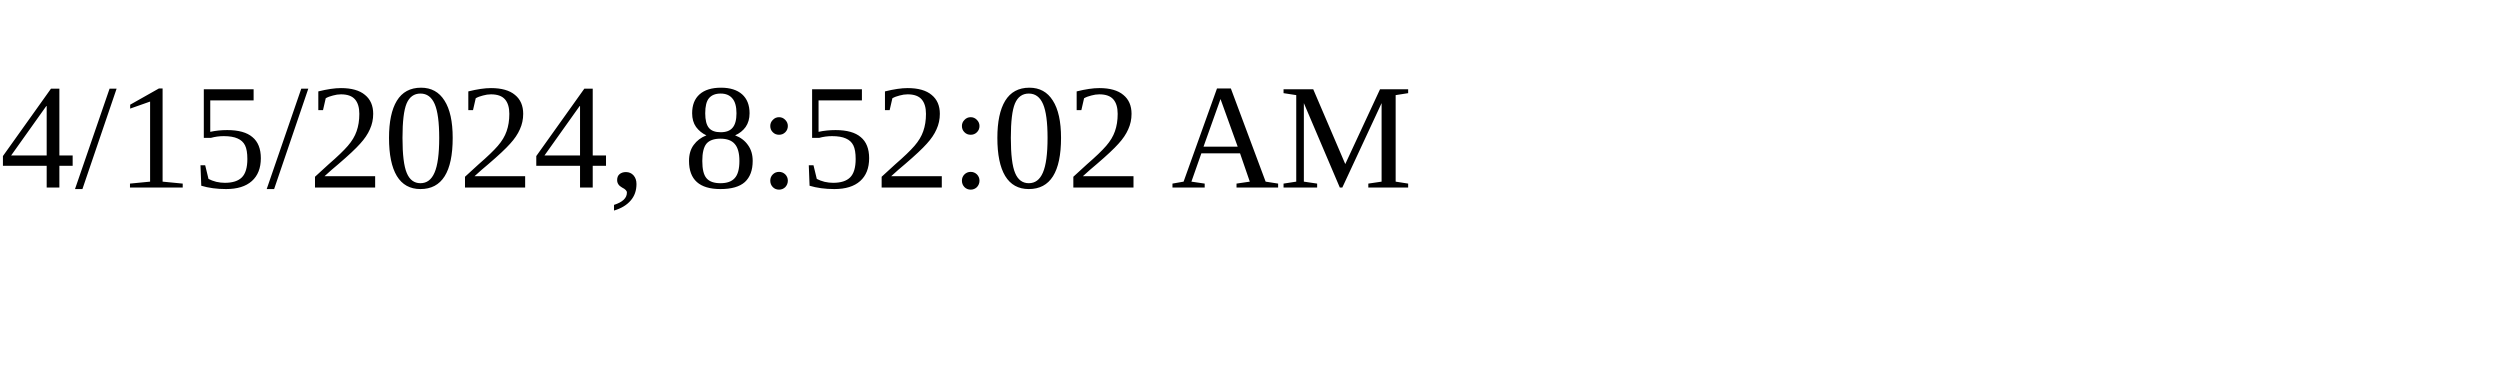
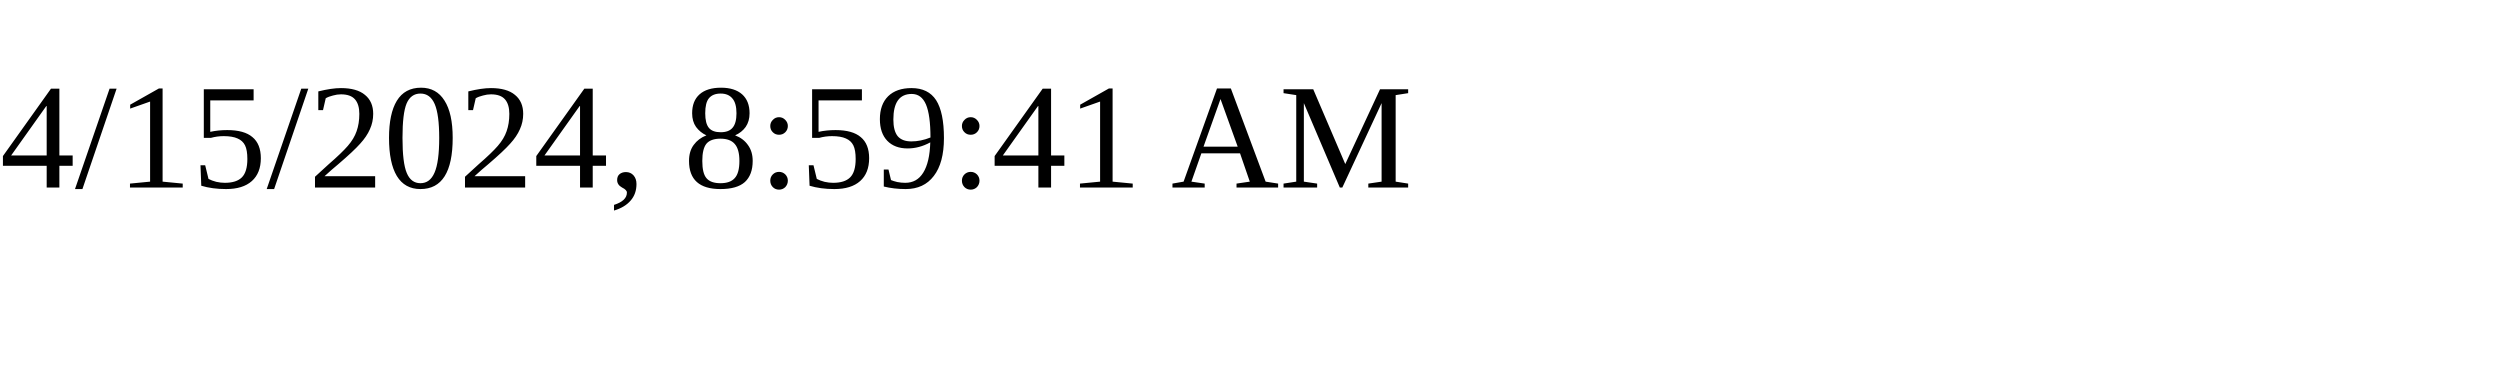
<svg xmlns="http://www.w3.org/2000/svg" height="30" width="200">
-   <text x="0" y="15">4/15/2024, 8:52:02 AM</text>
+   <text x="0" y="15">4/15/2024, 8:59:41 AM</text>
</svg>
